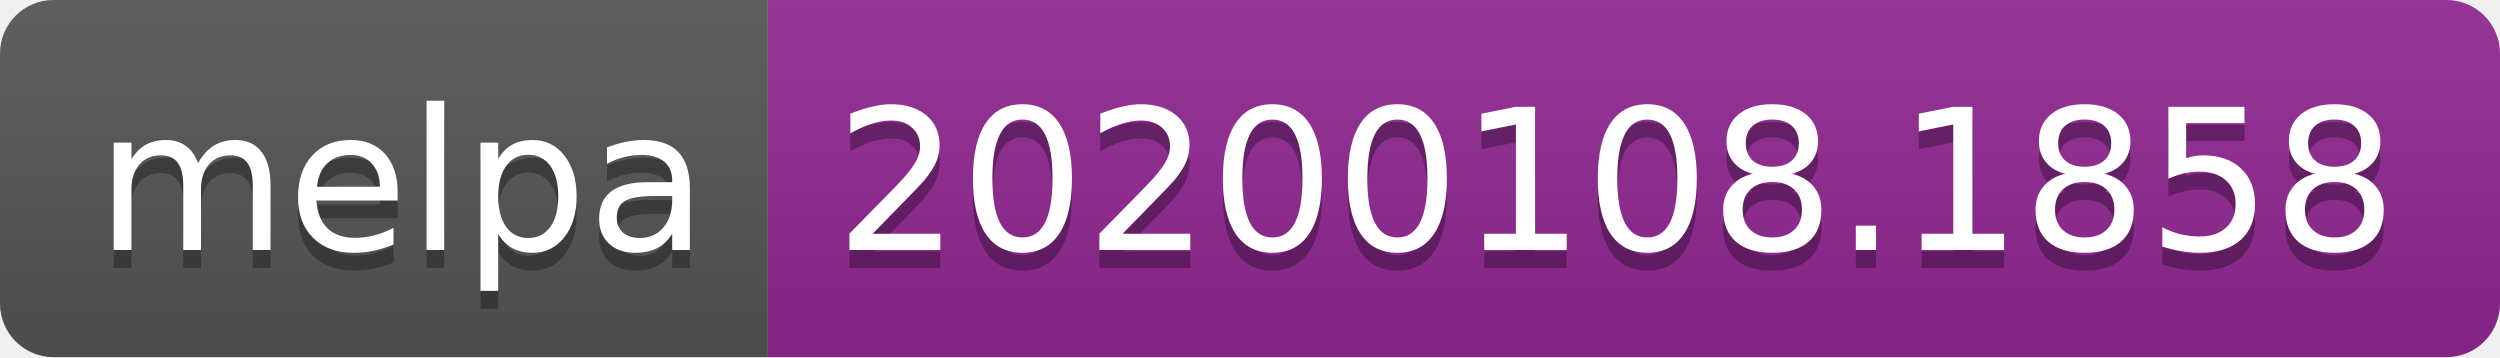
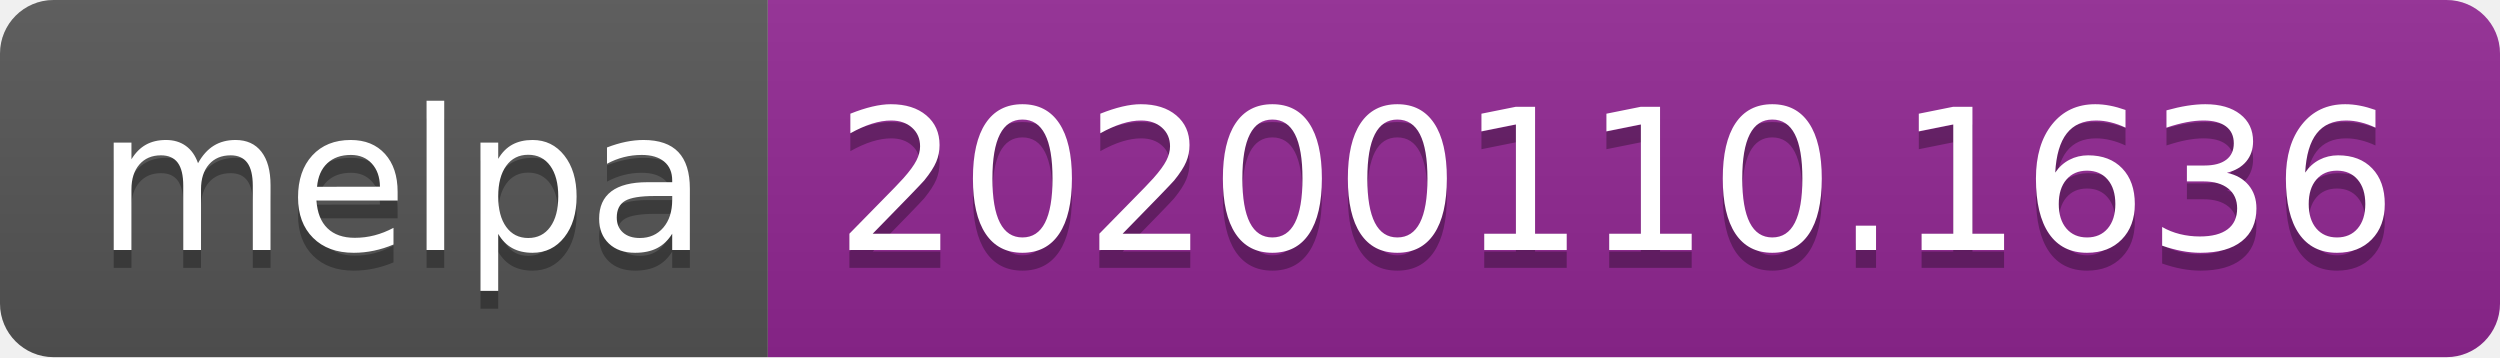
<svg xmlns="http://www.w3.org/2000/svg" width="140" height="20">
  <linearGradient id="b" x2="0" y2="100%">
    <stop offset="0" stop-color="#bbb" stop-opacity=".1" />
    <stop offset="1" stop-opacity=".1" />
  </linearGradient>
  <clipPath id="a">
    <rect width="140" height="20" rx="3" fill="#fff" />
  </clipPath>
  <g clip-path="url(#a)">
    <path fill="#555" d="M0 0h43v20H0z" />
    <path fill="#922793" d="M43 0h97v20H43z" />
    <path fill="url(#b)" d="M0 0h140v20H0z" />
  </g>
  <g fill="#fff" text-anchor="middle" font-family="DejaVu Sans,Verdana,Geneva,sans-serif" font-size="110">
    <text x="225" y="150" fill="#010101" fill-opacity=".3" transform="scale(.1)" textLength="330">melpa</text>
    <text x="225" y="140" transform="scale(.1)" textLength="330">melpa</text>
-     <text x="905" y="150" fill="#010101" fill-opacity=".3" transform="scale(.1)" textLength="870">20200108.1858</text>
-     <text x="905" y="140" transform="scale(.1)" textLength="870">20200108.1858</text>
+     <text x="905" y="150" fill="#010101" fill-opacity=".3" transform="scale(.1)" textLength="870">20200110.1636</text>
+     <text x="905" y="140" transform="scale(.1)" textLength="870">20200110.1636</text>
  </g>
</svg>
